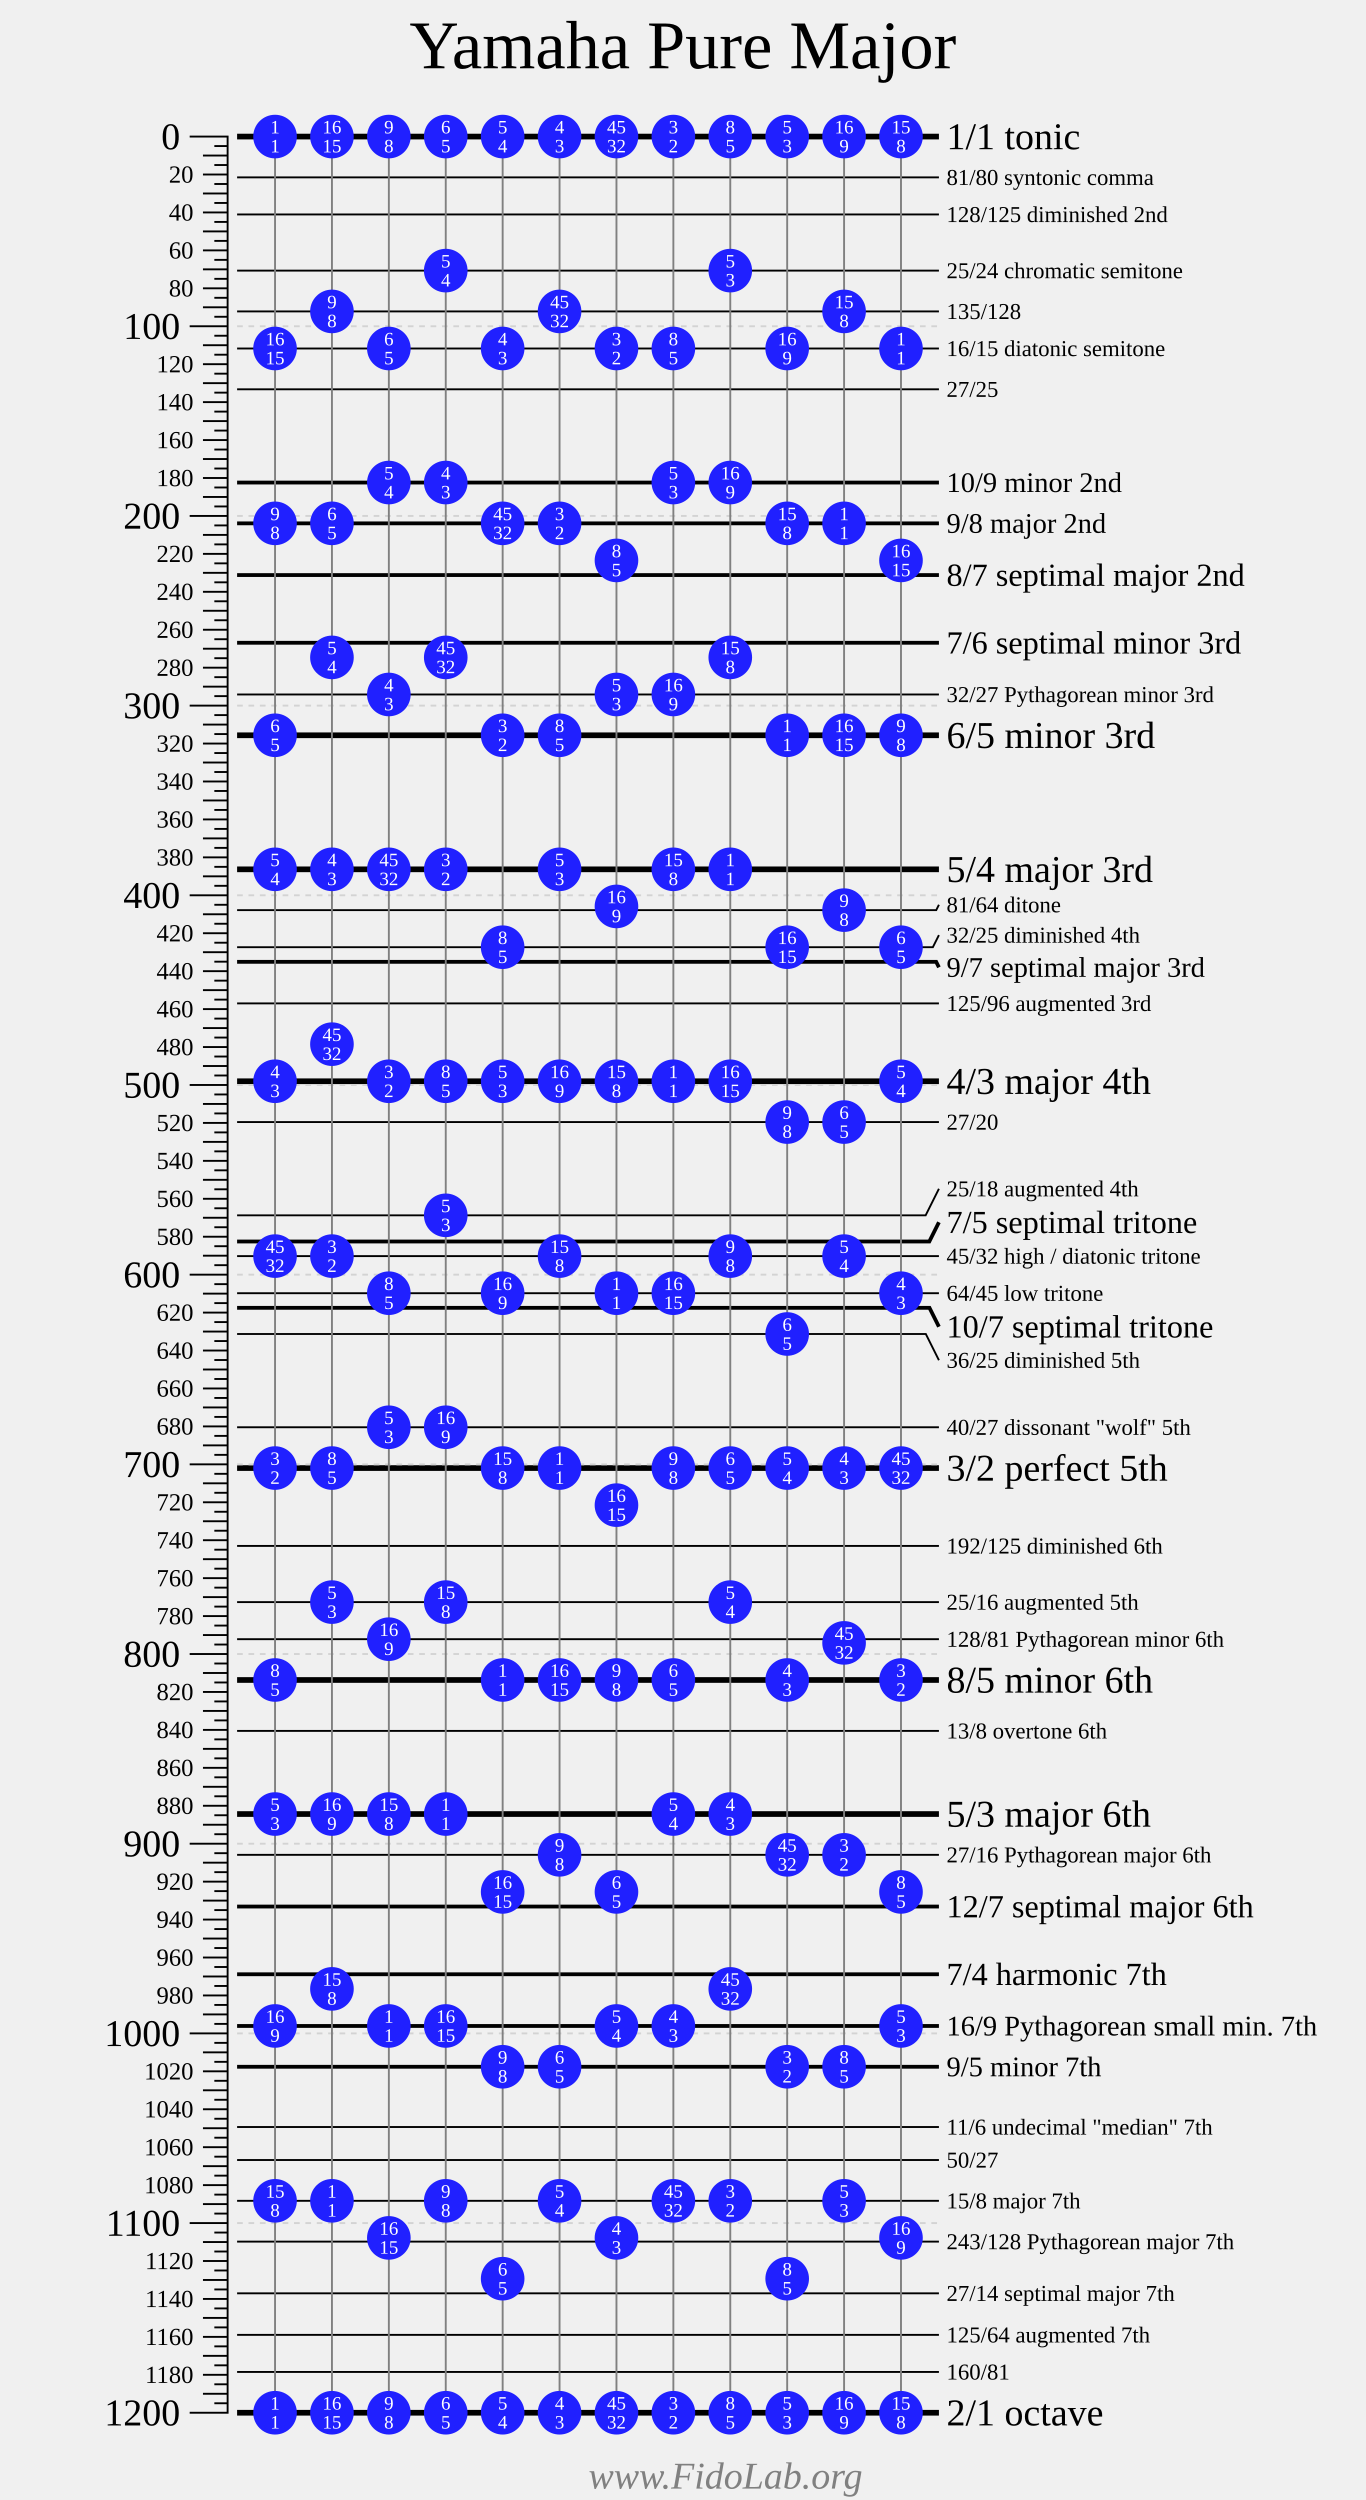
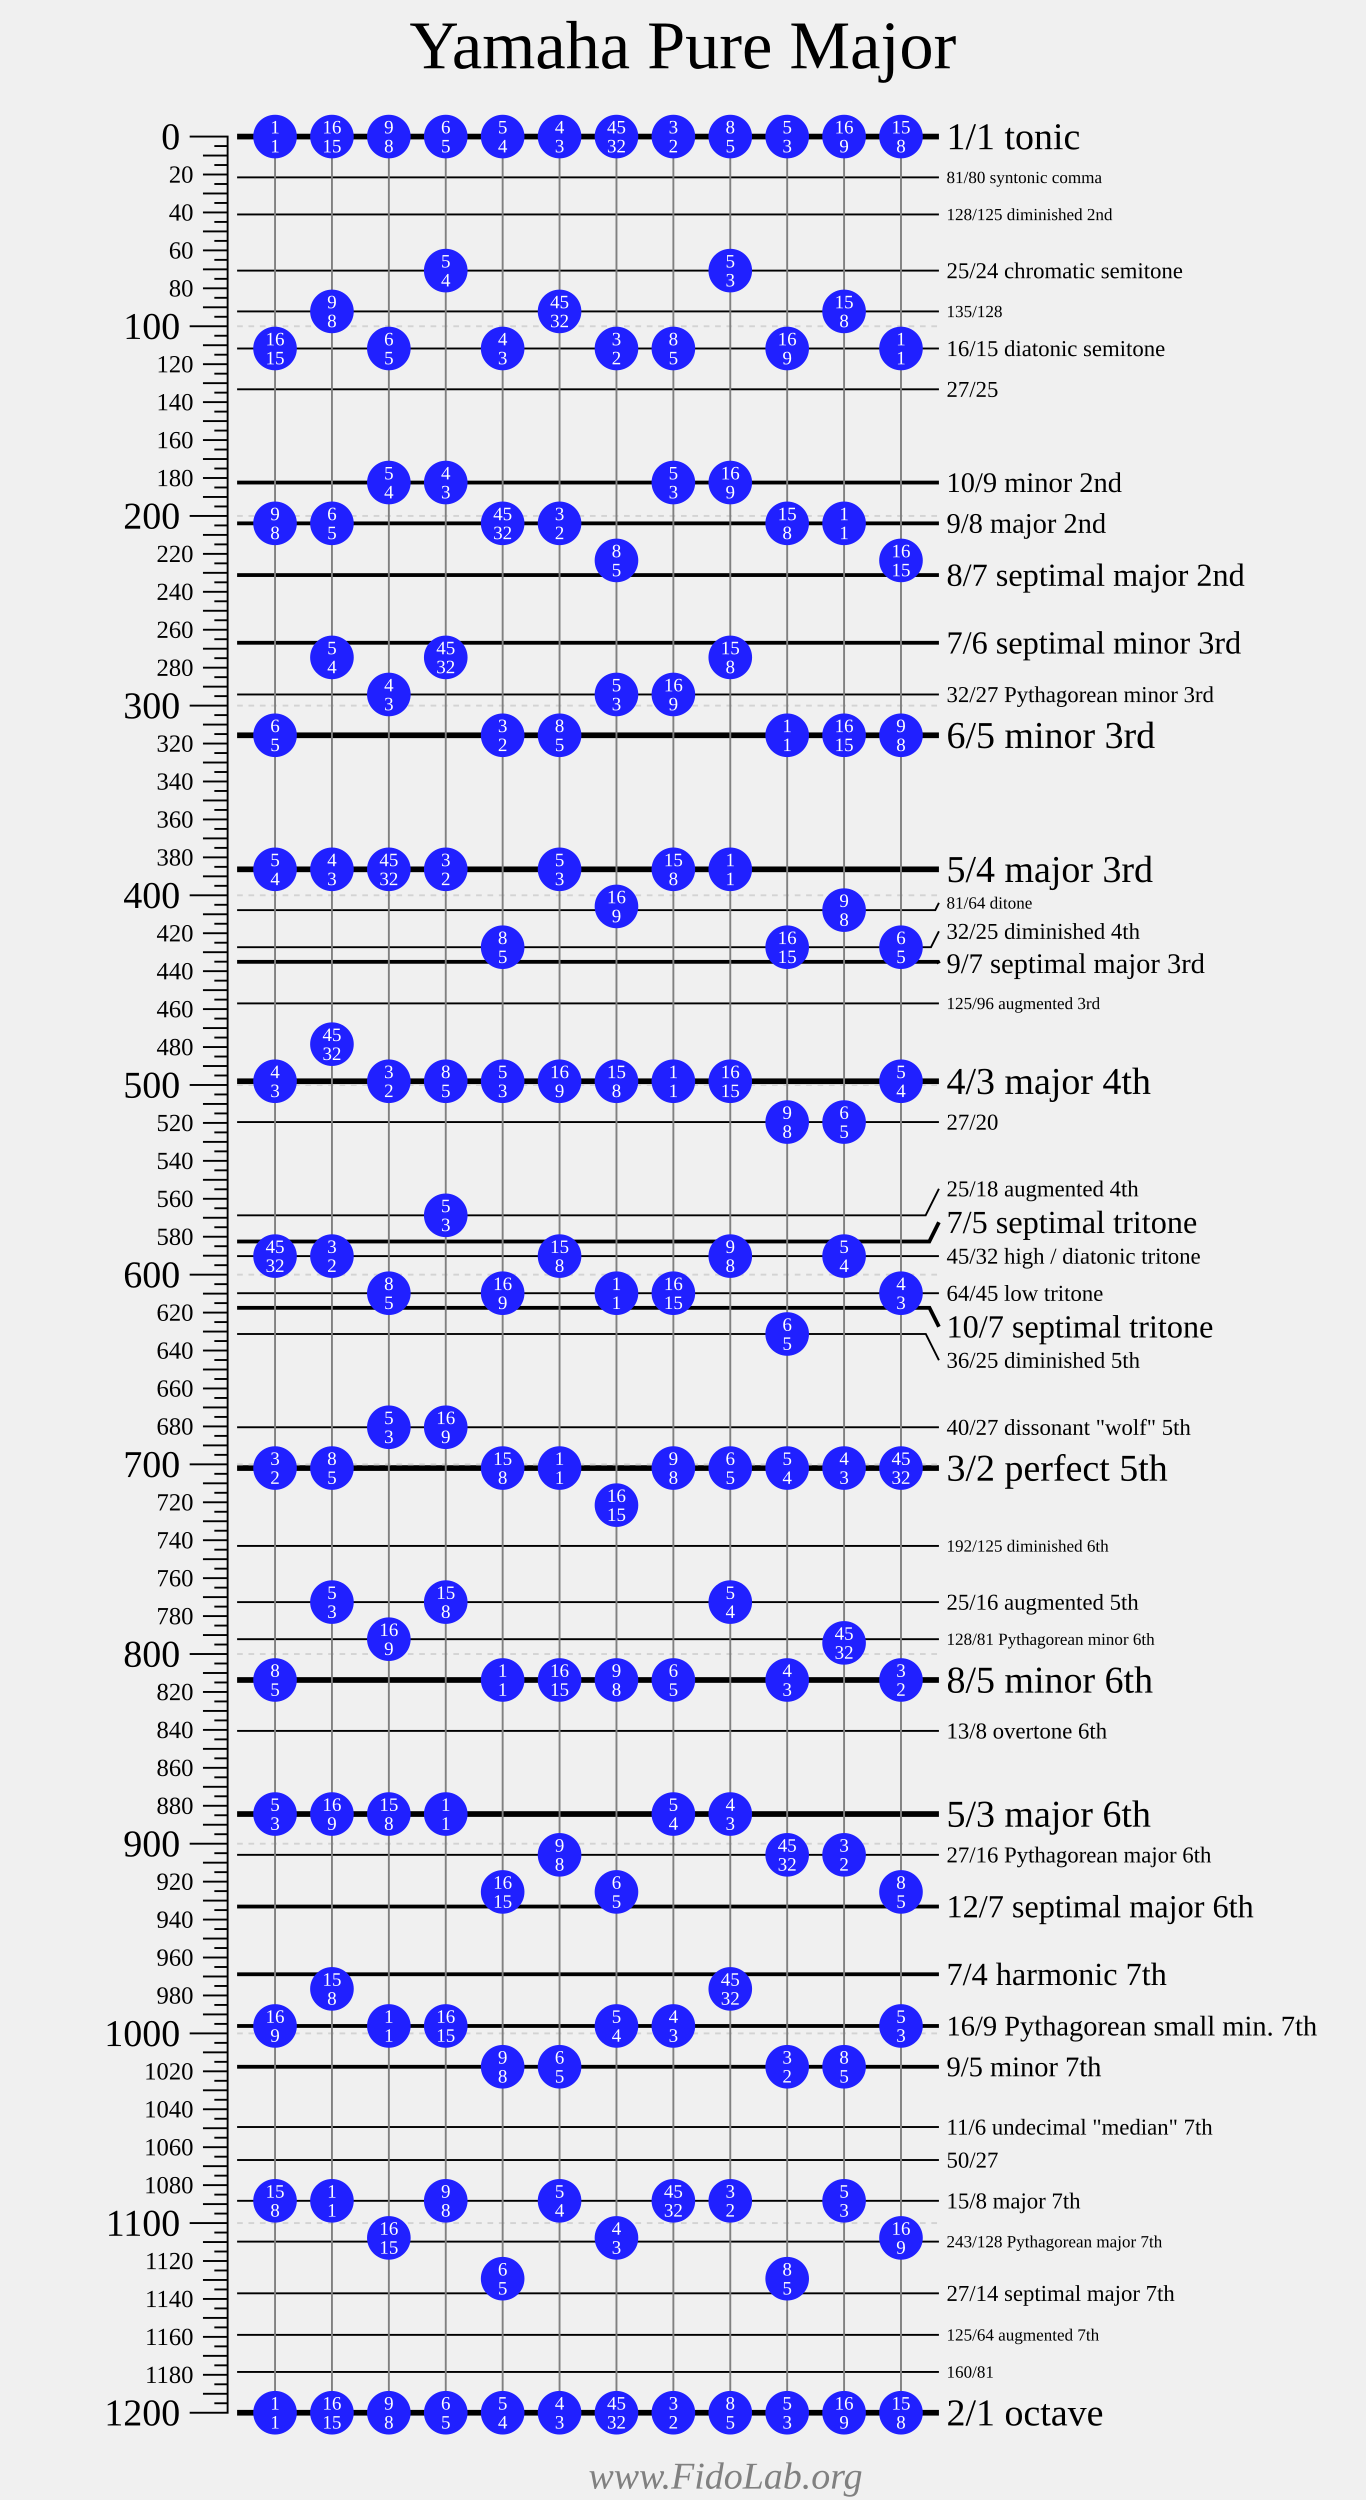
<svg xmlns="http://www.w3.org/2000/svg" width="720" height="1318">
  <g style="font-family: Times New Roman;">
    <text font-size="36" text-anchor="middle" x="360" y="36">Yamaha Pure Major</text>
    <g transform="translate(100 72)">
      <g fill="transparent" stroke="black" stroke-width="1">
        <path d="M0 0 H20 V1200 H0" />
        <path d="M0 100 H20" />
        <path d="M0 200 H20" />
        <path d="M0 300 H20" />
        <path d="M0 400 H20" />
        <path d="M0 500 H20" />
        <path d="M0 600 H20" />
        <path d="M0 700 H20" />
        <path d="M0 800 H20" />
        <path d="M0 900 H20" />
        <path d="M0 1000 H20" />
        <path d="M0 1100 H20" />
        <g transform="translate(7 0)">
          <path d="M0 10 H13" />
          <path d="M0 20 H13" />
          <path d="M0 30 H13" />
          <path d="M0 40 H13" />
          <path d="M0 50 H13" />
          <path d="M0 60 H13" />
          <path d="M0 70 H13" />
          <path d="M0 80 H13" />
          <path d="M0 90 H13" />
          <path d="M0 110 H13" />
          <path d="M0 120 H13" />
          <path d="M0 130 H13" />
          <path d="M0 140 H13" />
          <path d="M0 150 H13" />
          <path d="M0 160 H13" />
          <path d="M0 170 H13" />
          <path d="M0 180 H13" />
          <path d="M0 190 H13" />
          <path d="M0 210 H13" />
          <path d="M0 220 H13" />
          <path d="M0 230 H13" />
          <path d="M0 240 H13" />
          <path d="M0 250 H13" />
          <path d="M0 260 H13" />
          <path d="M0 270 H13" />
          <path d="M0 280 H13" />
          <path d="M0 290 H13" />
          <path d="M0 310 H13" />
          <path d="M0 320 H13" />
          <path d="M0 330 H13" />
          <path d="M0 340 H13" />
          <path d="M0 350 H13" />
          <path d="M0 360 H13" />
          <path d="M0 370 H13" />
          <path d="M0 380 H13" />
          <path d="M0 390 H13" />
          <path d="M0 410 H13" />
          <path d="M0 420 H13" />
          <path d="M0 430 H13" />
          <path d="M0 440 H13" />
          <path d="M0 450 H13" />
          <path d="M0 460 H13" />
          <path d="M0 470 H13" />
          <path d="M0 480 H13" />
          <path d="M0 490 H13" />
          <path d="M0 510 H13" />
          <path d="M0 520 H13" />
          <path d="M0 530 H13" />
          <path d="M0 540 H13" />
          <path d="M0 550 H13" />
          <path d="M0 560 H13" />
          <path d="M0 570 H13" />
          <path d="M0 580 H13" />
          <path d="M0 590 H13" />
          <path d="M0 610 H13" />
          <path d="M0 620 H13" />
          <path d="M0 630 H13" />
          <path d="M0 640 H13" />
          <path d="M0 650 H13" />
          <path d="M0 660 H13" />
          <path d="M0 670 H13" />
          <path d="M0 680 H13" />
          <path d="M0 690 H13" />
          <path d="M0 710 H13" />
          <path d="M0 720 H13" />
          <path d="M0 730 H13" />
          <path d="M0 740 H13" />
          <path d="M0 750 H13" />
          <path d="M0 760 H13" />
          <path d="M0 770 H13" />
          <path d="M0 780 H13" />
          <path d="M0 790 H13" />
          <path d="M0 810 H13" />
          <path d="M0 820 H13" />
          <path d="M0 830 H13" />
          <path d="M0 840 H13" />
          <path d="M0 850 H13" />
          <path d="M0 860 H13" />
          <path d="M0 870 H13" />
          <path d="M0 880 H13" />
          <path d="M0 890 H13" />
          <path d="M0 910 H13" />
          <path d="M0 920 H13" />
          <path d="M0 930 H13" />
          <path d="M0 940 H13" />
          <path d="M0 950 H13" />
          <path d="M0 960 H13" />
          <path d="M0 970 H13" />
          <path d="M0 980 H13" />
          <path d="M0 990 H13" />
          <path d="M0 1010 H13" />
          <path d="M0 1020 H13" />
          <path d="M0 1030 H13" />
          <path d="M0 1040 H13" />
          <path d="M0 1050 H13" />
          <path d="M0 1060 H13" />
          <path d="M0 1070 H13" />
          <path d="M0 1080 H13" />
          <path d="M0 1090 H13" />
          <path d="M0 1110 H13" />
          <path d="M0 1120 H13" />
          <path d="M0 1130 H13" />
          <path d="M0 1140 H13" />
          <path d="M0 1150 H13" />
          <path d="M0 1160 H13" />
          <path d="M0 1170 H13" />
          <path d="M0 1180 H13" />
          <path d="M0 1190 H13" />
        </g>
        <g transform="translate(13 0)">
          <path d="M0 5 H7" />
          <path d="M0 15 H7" />
          <path d="M0 25 H7" />
          <path d="M0 35 H7" />
          <path d="M0 45 H7" />
          <path d="M0 55 H7" />
          <path d="M0 65 H7" />
          <path d="M0 75 H7" />
          <path d="M0 85 H7" />
          <path d="M0 95 H7" />
          <path d="M0 105 H7" />
          <path d="M0 115 H7" />
          <path d="M0 125 H7" />
          <path d="M0 135 H7" />
          <path d="M0 145 H7" />
          <path d="M0 155 H7" />
          <path d="M0 165 H7" />
          <path d="M0 175 H7" />
          <path d="M0 185 H7" />
          <path d="M0 195 H7" />
          <path d="M0 205 H7" />
          <path d="M0 215 H7" />
          <path d="M0 225 H7" />
          <path d="M0 235 H7" />
          <path d="M0 245 H7" />
          <path d="M0 255 H7" />
          <path d="M0 265 H7" />
          <path d="M0 275 H7" />
          <path d="M0 285 H7" />
          <path d="M0 295 H7" />
          <path d="M0 305 H7" />
          <path d="M0 315 H7" />
          <path d="M0 325 H7" />
          <path d="M0 335 H7" />
          <path d="M0 345 H7" />
          <path d="M0 355 H7" />
          <path d="M0 365 H7" />
          <path d="M0 375 H7" />
          <path d="M0 385 H7" />
          <path d="M0 395 H7" />
          <path d="M0 405 H7" />
          <path d="M0 415 H7" />
          <path d="M0 425 H7" />
          <path d="M0 435 H7" />
          <path d="M0 445 H7" />
          <path d="M0 455 H7" />
          <path d="M0 465 H7" />
          <path d="M0 475 H7" />
          <path d="M0 485 H7" />
          <path d="M0 495 H7" />
          <path d="M0 505 H7" />
          <path d="M0 515 H7" />
          <path d="M0 525 H7" />
          <path d="M0 535 H7" />
          <path d="M0 545 H7" />
          <path d="M0 555 H7" />
          <path d="M0 565 H7" />
          <path d="M0 575 H7" />
          <path d="M0 585 H7" />
          <path d="M0 595 H7" />
          <path d="M0 605 H7" />
          <path d="M0 615 H7" />
          <path d="M0 625 H7" />
          <path d="M0 635 H7" />
          <path d="M0 645 H7" />
          <path d="M0 655 H7" />
          <path d="M0 665 H7" />
          <path d="M0 675 H7" />
          <path d="M0 685 H7" />
          <path d="M0 695 H7" />
          <path d="M0 705 H7" />
          <path d="M0 715 H7" />
          <path d="M0 725 H7" />
          <path d="M0 735 H7" />
          <path d="M0 745 H7" />
          <path d="M0 755 H7" />
          <path d="M0 765 H7" />
          <path d="M0 775 H7" />
          <path d="M0 785 H7" />
          <path d="M0 795 H7" />
          <path d="M0 805 H7" />
          <path d="M0 815 H7" />
          <path d="M0 825 H7" />
          <path d="M0 835 H7" />
          <path d="M0 845 H7" />
          <path d="M0 855 H7" />
          <path d="M0 865 H7" />
          <path d="M0 875 H7" />
          <path d="M0 885 H7" />
          <path d="M0 895 H7" />
          <path d="M0 905 H7" />
          <path d="M0 915 H7" />
          <path d="M0 925 H7" />
          <path d="M0 935 H7" />
          <path d="M0 945 H7" />
          <path d="M0 955 H7" />
          <path d="M0 965 H7" />
          <path d="M0 975 H7" />
          <path d="M0 985 H7" />
          <path d="M0 995 H7" />
          <path d="M0 1005 H7" />
          <path d="M0 1015 H7" />
          <path d="M0 1025 H7" />
          <path d="M0 1035 H7" />
          <path d="M0 1045 H7" />
          <path d="M0 1055 H7" />
          <path d="M0 1065 H7" />
          <path d="M0 1075 H7" />
          <path d="M0 1085 H7" />
          <path d="M0 1095 H7" />
          <path d="M0 1105 H7" />
          <path d="M0 1115 H7" />
          <path d="M0 1125 H7" />
          <path d="M0 1135 H7" />
          <path d="M0 1145 H7" />
          <path d="M0 1155 H7" />
          <path d="M0 1165 H7" />
          <path d="M0 1175 H7" />
          <path d="M0 1185 H7" />
          <path d="M0 1195 H7" />
        </g>
      </g>
      <g fill="black" font-size="20" text-anchor="end" transform="translate(-5 6.7)">
        <text y="0">0</text>
        <text y="100">100</text>
        <text y="200">200</text>
        <text y="300">300</text>
        <text y="400">400</text>
        <text y="500">500</text>
        <text y="600">600</text>
        <text y="700">700</text>
        <text y="800">800</text>
        <text y="900">900</text>
        <text y="1000">1000</text>
        <text y="1100">1100</text>
        <text y="1200">1200</text>
      </g>
      <g fill="black" font-size="13" text-anchor="end" transform="translate(2 4.3)">
        <text y="20">20</text>
        <text y="40">40</text>
        <text y="60">60</text>
        <text y="80">80</text>
        <text y="120">120</text>
        <text y="140">140</text>
        <text y="160">160</text>
        <text y="180">180</text>
        <text y="220">220</text>
        <text y="240">240</text>
        <text y="260">260</text>
        <text y="280">280</text>
        <text y="320">320</text>
        <text y="340">340</text>
        <text y="360">360</text>
        <text y="380">380</text>
        <text y="420">420</text>
        <text y="440">440</text>
        <text y="460">460</text>
        <text y="480">480</text>
        <text y="520">520</text>
        <text y="540">540</text>
        <text y="560">560</text>
        <text y="580">580</text>
        <text y="620">620</text>
        <text y="640">640</text>
        <text y="660">660</text>
        <text y="680">680</text>
        <text y="720">720</text>
        <text y="740">740</text>
        <text y="760">760</text>
        <text y="780">780</text>
        <text y="820">820</text>
        <text y="840">840</text>
        <text y="860">860</text>
        <text y="880">880</text>
        <text y="920">920</text>
        <text y="940">940</text>
        <text y="960">960</text>
        <text y="980">980</text>
        <text y="1020">1020</text>
        <text y="1040">1040</text>
        <text y="1060">1060</text>
        <text y="1080">1080</text>
        <text y="1120">1120</text>
        <text y="1140">1140</text>
        <text y="1160">1160</text>
        <text y="1180">1180</text>
      </g>
    </g>
    <g transform="translate(125 72)">
      <g fill="transparent" stroke="black">
        <g stroke-width="1">
          <path d="M0 21.51 H370" />
          <path d="M0 41.06 H370" />
          <path d="M0 70.67 H370" />
          <path d="M0 92.18 H370" />
          <path d="M0 111.73 H370" />
          <path d="M0 133.24 H370" />
          <path d="M0 294.13 H370" />
-           <path d="M0 407.82 H368.58 L370 404.98" />
-           <path d="M0 427.37 H366.8 L370 420.98" />
+           <path d="M0 407.82 H368.08 L370 403.98" />
+           <path d="M0 427.37 H365.8 L370 418.98" />
          <path d="M0 456.99 H370" />
          <path d="M0 519.55 H370" />
          <path d="M0 568.72 H363 L370 554.72" />
          <path d="M0 590.22 H370" />
          <path d="M0 609.78 H370" />
          <path d="M0 631.28 H363.09 L370 645.11" />
          <path d="M0 680.45 H370" />
          <path d="M0 743.01 H370" />
          <path d="M0 772.63 H370" />
          <path d="M0 792.18 H370" />
          <path d="M0 840.53 H370" />
          <path d="M0 905.87 H370" />
          <path d="M0 1049.36 H370" />
          <path d="M0 1066.76 H370" />
          <path d="M0 1088.27 H370" />
          <path d="M0 1109.78 H370" />
          <path d="M0 1137.04 H370" />
          <path d="M0 1158.94 H370" />
          <path d="M0 1178.49 H370" />
        </g>
        <g stroke-width="2">
          <path d="M0 182.4 H370" />
          <path d="M0 203.91 H370" />
          <path d="M0 231.17 H370" />
          <path d="M0 266.87 H370" />
-           <path d="M0 435.08 H368.55 L370 437.98" />
+           <path d="M0 435.08 H369.55 L370 435.98" />
          <path d="M0 582.51 H364.94 L370 572.38" />
          <path d="M0 617.49 H365.02 L370 627.44" />
          <path d="M0 933.13 H370" />
          <path d="M0 968.83 H370" />
          <path d="M0 996.09 H370" />
          <path d="M0 1017.6 H370" />
        </g>
        <g stroke-width="3">
          <path d="M0 0 H370" />
          <path d="M0 315.64 H370" />
          <path d="M0 386.31 H370" />
          <path d="M0 498.04 H370" />
          <path d="M0 701.96 H370" />
          <path d="M0 813.69 H370" />
          <path d="M0 884.36 H370" />
          <path d="M0 1200 H370" />
        </g>
      </g>
      <g transform="translate(374 0)">
+         <g font-size="4">
+ </g>
+         <g font-size="5">
+ </g>
+         <g font-size="6">
+ </g>
+         <g font-size="7">
+ </g>
+         <g font-size="8">
+ </g>
+         <g font-size="9">
+           <text y="24.51">81/80 syntonic comma</text>
+           <text y="44.06">128/125 diminished 2nd</text>
+           <text y="95.18">135/128</text>
+           <text y="406.98">81/64 ditone</text>
+           <text y="459.99">125/96 augmented 3rd</text>
+           <text y="746.01">192/125 diminished 6th</text>
+           <text y="795.18">128/81 Pythagorean minor 6th</text>
+           <text y="1112.78">243/128 Pythagorean major 7th</text>
+           <text y="1161.94">125/64 augmented 7th</text>
+           <text y="1181.49">160/81</text>
+         </g>
        <g font-size="12">
-           <text y="25.51">81/80 syntonic comma</text>
-           <text y="45.06">128/125 diminished 2nd</text>
          <text y="74.67">25/24 chromatic semitone</text>
-           <text y="96.18">135/128</text>
          <text y="115.73">16/15 diatonic semitone</text>
          <text y="137.24">27/25</text>
          <text y="298.13">32/27 Pythagorean minor 3rd</text>
-           <text y="408.98">81/64 ditone</text>
-           <text y="424.98">32/25 diminished 4th</text>
-           <text y="460.99">125/96 augmented 3rd</text>
+           <text y="422.98">32/25 diminished 4th</text>
          <text y="523.55">27/20</text>
          <text y="558.72">25/18 augmented 4th </text>
          <text y="594.22">45/32 high / diatonic tritone</text>
          <text y="613.78">64/45 low tritone</text>
          <text y="649.11">36/25 diminished 5th</text>
          <text y="684.45">40/27 dissonant "wolf" 5th</text>
-           <text y="747.01">192/125 diminished 6th</text>
          <text y="776.63">25/16 augmented 5th</text>
-           <text y="796.18">128/81 Pythagorean minor 6th</text>
          <text y="844.53">13/8 overtone 6th</text>
          <text y="909.87">27/16 Pythagorean major 6th</text>
          <text y="1053.36">11/6 undecimal "median" 7th</text>
          <text y="1070.76">50/27</text>
          <text y="1092.27">15/8 major 7th</text>
-           <text y="1113.78">243/128 Pythagorean major 7th</text>
          <text y="1141.04">27/14 septimal major 7th</text>
-           <text y="1162.94">125/64 augmented 7th</text>
-           <text y="1182.49">160/81</text>
        </g>
        <g font-size="15">
          <text y="187.4">10/9 minor 2nd</text>
          <text y="208.91">9/8 major 2nd</text>
-           <text y="442.98">9/7 septimal major 3rd</text>
+           <text y="440.98">9/7 septimal major 3rd</text>
          <text y="1001.09">16/9 Pythagorean small min. 7th</text>
          <text y="1022.6">9/5 minor 7th</text>
        </g>
        <g font-size="17">
          <text y="236.84">8/7 septimal major 2nd</text>
          <text y="272.54">7/6 septimal minor 3rd</text>
          <text y="578.05">7/5 septimal tritone</text>
          <text y="633.11">10/7 septimal tritone</text>
          <text y="938.8">12/7 septimal major 6th</text>
          <text y="974.49">7/4 harmonic 7th</text>
        </g>
        <g font-size="20">
          <text y="6.67">1/1 tonic</text>
          <text y="322.31">6/5 minor 3rd</text>
          <text y="392.98">5/4 major 3rd</text>
          <text y="504.71">4/3 major 4th</text>
          <text y="708.62">3/2 perfect 5th</text>
          <text y="820.35">8/5 minor 6th</text>
          <text y="891.03">5/3 major 6th</text>
          <text y="1206.67">2/1 octave</text>
        </g>
      </g>
      <g stroke="lightgrey" stroke-dasharray="3 3">
        <path d="M0 100 H370" />
        <path d="M0 200 H370" />
        <path d="M0 300 H370" />
        <path d="M0 400 H370" />
        <path d="M0 500 H370" />
        <path d="M0 600 H370" />
        <path d="M0 700 H370" />
        <path d="M0 800 H370" />
        <path d="M0 900 H370" />
        <path d="M0 1000 H370" />
        <path d="M0 1100 H370" />
      </g>
    </g>
    <g font-size="20" text-anchor="left" transform="translate(150 52) rotate(270)">
</g>
    <g transform="translate(145 72)">
      <g stroke="grey">
        <path d="M0 0 V1200" />
        <path d="M30 0 V1200" />
        <path d="M60 0 V1200" />
        <path d="M90 0 V1200" />
        <path d="M120 0 V1200" />
        <path d="M150 0 V1200" />
        <path d="M180 0 V1200" />
        <path d="M210 0 V1200" />
        <path d="M240 0 V1200" />
        <path d="M270 0 V1200" />
        <path d="M300 0 V1200" />
        <path d="M330 0 V1200" />
      </g>
      <g fill="#2020ff">
        <circle cy="0" r="11.5" />
        <circle cy="1200" r="11.5" />
        <circle cy="111.73" r="11.5" />
        <circle cy="203.91" r="11.5" />
        <circle cy="315.64" r="11.5" />
        <circle cy="386.31" r="11.5" />
        <circle cy="498.04" r="11.5" />
        <circle cy="590.22" r="11.5" />
        <circle cy="701.96" r="11.5" />
        <circle cy="813.69" r="11.5" />
        <circle cy="884.36" r="11.5" />
        <circle cy="996.09" r="11.5" />
        <circle cy="1088.27" r="11.5" />
      </g>
      <g transform="translate(30 0)">
        <g fill="#2020ff">
          <circle cy="1088.27" r="11.5" />
          <circle cy="0" r="11.5" />
          <circle cy="1200" r="11.5" />
          <circle cy="92.18" r="11.5" />
          <circle cy="203.91" r="11.5" />
          <circle cy="274.58" r="11.5" />
          <circle cy="386.31" r="11.5" />
          <circle cy="478.49" r="11.5" />
          <circle cy="590.22" r="11.5" />
          <circle cy="701.96" r="11.5" />
          <circle cy="772.63" r="11.5" />
          <circle cy="884.36" r="11.5" />
          <circle cy="976.54" r="11.5" />
        </g>
      </g>
      <g transform="translate(60 0)">
        <g fill="#2020ff">
          <circle cy="996.09" r="11.5" />
          <circle cy="1107.82" r="11.5" />
          <circle cy="0" r="11.5" />
          <circle cy="1200" r="11.5" />
          <circle cy="111.73" r="11.5" />
          <circle cy="182.4" r="11.5" />
          <circle cy="294.13" r="11.5" />
          <circle cy="386.31" r="11.5" />
          <circle cy="498.04" r="11.5" />
          <circle cy="609.78" r="11.5" />
          <circle cy="680.45" r="11.5" />
          <circle cy="792.18" r="11.5" />
          <circle cy="884.36" r="11.5" />
        </g>
      </g>
      <g transform="translate(90 0)">
        <g fill="#2020ff">
          <circle cy="884.36" r="11.5" />
          <circle cy="996.09" r="11.5" />
          <circle cy="1088.27" r="11.5" />
          <circle cy="0" r="11.5" />
          <circle cy="1200" r="11.5" />
          <circle cy="70.67" r="11.5" />
          <circle cy="182.4" r="11.5" />
          <circle cy="274.58" r="11.5" />
          <circle cy="386.31" r="11.5" />
          <circle cy="498.04" r="11.5" />
          <circle cy="568.72" r="11.5" />
          <circle cy="680.45" r="11.5" />
          <circle cy="772.63" r="11.5" />
        </g>
      </g>
      <g transform="translate(120 0)">
        <g fill="#2020ff">
          <circle cy="813.69" r="11.5" />
          <circle cy="925.42" r="11.5" />
          <circle cy="1017.6" r="11.5" />
          <circle cy="1129.33" r="11.5" />
          <circle cy="0" r="11.5" />
          <circle cy="1200" r="11.5" />
          <circle cy="111.73" r="11.5" />
          <circle cy="203.91" r="11.5" />
          <circle cy="315.64" r="11.5" />
          <circle cy="427.37" r="11.5" />
          <circle cy="498.04" r="11.5" />
          <circle cy="609.78" r="11.5" />
          <circle cy="701.96" r="11.5" />
        </g>
      </g>
      <g transform="translate(150 0)">
        <g fill="#2020ff">
          <circle cy="701.96" r="11.5" />
          <circle cy="813.69" r="11.5" />
          <circle cy="905.87" r="11.5" />
          <circle cy="1017.6" r="11.5" />
          <circle cy="1088.27" r="11.5" />
          <circle cy="0" r="11.5" />
          <circle cy="1200" r="11.5" />
          <circle cy="92.18" r="11.5" />
          <circle cy="203.91" r="11.5" />
          <circle cy="315.64" r="11.5" />
          <circle cy="386.31" r="11.5" />
          <circle cy="498.04" r="11.5" />
          <circle cy="590.22" r="11.5" />
        </g>
      </g>
      <g transform="translate(180 0)">
        <g fill="#2020ff">
          <circle cy="609.78" r="11.5" />
          <circle cy="721.51" r="11.5" />
          <circle cy="813.69" r="11.5" />
          <circle cy="925.42" r="11.5" />
          <circle cy="996.09" r="11.5" />
          <circle cy="1107.82" r="11.5" />
          <circle cy="0" r="11.5" />
          <circle cy="1200" r="11.5" />
          <circle cy="111.73" r="11.5" />
          <circle cy="223.46" r="11.5" />
          <circle cy="294.13" r="11.5" />
          <circle cy="405.87" r="11.5" />
          <circle cy="498.04" r="11.5" />
        </g>
      </g>
      <g transform="translate(210 0)">
        <g fill="#2020ff">
          <circle cy="498.04" r="11.5" />
          <circle cy="609.78" r="11.5" />
          <circle cy="701.96" r="11.5" />
          <circle cy="813.69" r="11.5" />
          <circle cy="884.36" r="11.5" />
          <circle cy="996.09" r="11.5" />
          <circle cy="1088.27" r="11.5" />
          <circle cy="0" r="11.5" />
          <circle cy="1200" r="11.5" />
          <circle cy="111.73" r="11.5" />
          <circle cy="182.4" r="11.5" />
          <circle cy="294.13" r="11.5" />
          <circle cy="386.31" r="11.5" />
        </g>
      </g>
      <g transform="translate(240 0)">
        <g fill="#2020ff">
          <circle cy="386.31" r="11.5" />
          <circle cy="498.04" r="11.5" />
          <circle cy="590.22" r="11.5" />
          <circle cy="701.96" r="11.5" />
          <circle cy="772.63" r="11.5" />
          <circle cy="884.36" r="11.5" />
          <circle cy="976.54" r="11.5" />
          <circle cy="1088.27" r="11.5" />
          <circle cy="0" r="11.5" />
          <circle cy="1200" r="11.5" />
          <circle cy="70.67" r="11.5" />
          <circle cy="182.4" r="11.5" />
          <circle cy="274.58" r="11.5" />
        </g>
      </g>
      <g transform="translate(270 0)">
        <g fill="#2020ff">
          <circle cy="315.64" r="11.5" />
          <circle cy="427.37" r="11.5" />
          <circle cy="519.55" r="11.5" />
          <circle cy="631.28" r="11.5" />
          <circle cy="701.96" r="11.5" />
          <circle cy="813.69" r="11.5" />
          <circle cy="905.87" r="11.5" />
          <circle cy="1017.6" r="11.5" />
          <circle cy="1129.33" r="11.5" />
          <circle cy="0" r="11.5" />
          <circle cy="1200" r="11.5" />
          <circle cy="111.73" r="11.5" />
          <circle cy="203.91" r="11.5" />
        </g>
      </g>
      <g transform="translate(300 0)">
        <g fill="#2020ff">
          <circle cy="203.91" r="11.5" />
          <circle cy="315.64" r="11.5" />
          <circle cy="407.82" r="11.5" />
          <circle cy="519.55" r="11.5" />
          <circle cy="590.22" r="11.5" />
          <circle cy="701.96" r="11.5" />
          <circle cy="794.13" r="11.5" />
          <circle cy="905.87" r="11.5" />
          <circle cy="1017.6" r="11.5" />
          <circle cy="1088.27" r="11.5" />
          <circle cy="0" r="11.5" />
          <circle cy="1200" r="11.5" />
          <circle cy="92.18" r="11.5" />
        </g>
      </g>
      <g transform="translate(330 0)">
        <g fill="#2020ff">
          <circle cy="111.73" r="11.5" />
          <circle cy="223.46" r="11.5" />
          <circle cy="315.64" r="11.5" />
          <circle cy="427.37" r="11.5" />
          <circle cy="498.04" r="11.5" />
          <circle cy="609.78" r="11.5" />
          <circle cy="701.96" r="11.5" />
          <circle cy="813.69" r="11.5" />
          <circle cy="925.42" r="11.5" />
          <circle cy="996.09" r="11.5" />
          <circle cy="1107.82" r="11.5" />
          <circle cy="0" r="11.5" />
          <circle cy="1200" r="11.5" />
        </g>
      </g>
      <g fill="white" text-anchor="middle">
        <g font-size="10">
          <text y="-1.67">1</text>
          <text y="8.33">1</text>
          <text y="1198.33">1</text>
          <text y="1208.33">1</text>
          <text y="110.06">16</text>
          <text y="120.06">15</text>
          <text y="202.24">9</text>
          <text y="212.24">8</text>
          <text y="313.97">6</text>
          <text y="323.97">5</text>
          <text y="384.65">5</text>
          <text y="394.65">4</text>
          <text y="496.38">4</text>
          <text y="506.38">3</text>
          <text y="588.56">45</text>
          <text y="598.56">32</text>
          <text y="700.29">3</text>
          <text y="710.29">2</text>
          <text y="812.02">8</text>
          <text y="822.02">5</text>
          <text y="882.69">5</text>
          <text y="892.69">3</text>
          <text y="994.42">16</text>
          <text y="1004.42">9</text>
          <text y="1086.6">15</text>
          <text y="1096.6">8</text>
        </g>
        <g transform="translate(30 0)">
          <g font-size="10">
            <text y="1086.6">1</text>
            <text y="1096.6">1</text>
            <text y="-1.67">16</text>
            <text y="8.33">15</text>
            <text y="1198.33">16</text>
            <text y="1208.33">15</text>
            <text y="90.51">9</text>
            <text y="100.51">8</text>
            <text y="202.24">6</text>
            <text y="212.24">5</text>
            <text y="272.92">5</text>
            <text y="282.92">4</text>
            <text y="384.65">4</text>
            <text y="394.65">3</text>
            <text y="476.83">45</text>
            <text y="486.83">32</text>
            <text y="588.56">3</text>
            <text y="598.56">2</text>
            <text y="700.29">8</text>
            <text y="710.29">5</text>
            <text y="770.96">5</text>
            <text y="780.96">3</text>
            <text y="882.69">16</text>
            <text y="892.69">9</text>
            <text y="974.87">15</text>
            <text y="984.87">8</text>
          </g>
        </g>
        <g transform="translate(60 0)">
          <g font-size="10">
            <text y="994.42">1</text>
            <text y="1004.42">1</text>
            <text y="1106.15">16</text>
            <text y="1116.15">15</text>
            <text y="-1.67">9</text>
            <text y="8.33">8</text>
            <text y="1198.33">9</text>
            <text y="1208.33">8</text>
            <text y="110.06">6</text>
            <text y="120.06">5</text>
            <text y="180.74">5</text>
            <text y="190.74">4</text>
            <text y="292.47">4</text>
            <text y="302.47">3</text>
            <text y="384.65">45</text>
            <text y="394.65">32</text>
            <text y="496.38">3</text>
            <text y="506.38">2</text>
            <text y="608.11">8</text>
            <text y="618.11">5</text>
            <text y="678.78">5</text>
            <text y="688.78">3</text>
            <text y="790.51">16</text>
            <text y="800.51">9</text>
            <text y="882.69">15</text>
            <text y="892.69">8</text>
          </g>
        </g>
        <g transform="translate(90 0)">
          <g font-size="10">
            <text y="882.69">1</text>
            <text y="892.69">1</text>
            <text y="994.42">16</text>
            <text y="1004.42">15</text>
            <text y="1086.6">9</text>
            <text y="1096.6">8</text>
            <text y="-1.67">6</text>
            <text y="8.33">5</text>
            <text y="1198.33">6</text>
            <text y="1208.33">5</text>
            <text y="69.01">5</text>
            <text y="79.01">4</text>
            <text y="180.74">4</text>
            <text y="190.74">3</text>
            <text y="272.92">45</text>
            <text y="282.92">32</text>
            <text y="384.65">3</text>
            <text y="394.65">2</text>
            <text y="496.38">8</text>
            <text y="506.38">5</text>
            <text y="567.05">5</text>
            <text y="577.05">3</text>
            <text y="678.78">16</text>
            <text y="688.78">9</text>
            <text y="770.96">15</text>
            <text y="780.96">8</text>
          </g>
        </g>
        <g transform="translate(120 0)">
          <g font-size="10">
            <text y="812.02">1</text>
            <text y="822.02">1</text>
            <text y="923.75">16</text>
            <text y="933.75">15</text>
            <text y="1015.93">9</text>
            <text y="1025.93">8</text>
            <text y="1127.66">6</text>
            <text y="1137.66">5</text>
            <text y="-1.67">5</text>
            <text y="8.33">4</text>
            <text y="1198.33">5</text>
            <text y="1208.33">4</text>
            <text y="110.06">4</text>
            <text y="120.06">3</text>
            <text y="202.24">45</text>
            <text y="212.24">32</text>
            <text y="313.97">3</text>
            <text y="323.97">2</text>
            <text y="425.71">8</text>
            <text y="435.71">5</text>
            <text y="496.38">5</text>
            <text y="506.38">3</text>
            <text y="608.11">16</text>
            <text y="618.11">9</text>
            <text y="700.29">15</text>
            <text y="710.29">8</text>
          </g>
        </g>
        <g transform="translate(150 0)">
          <g font-size="10">
            <text y="700.29">1</text>
            <text y="710.29">1</text>
            <text y="812.02">16</text>
            <text y="822.02">15</text>
            <text y="904.2">9</text>
            <text y="914.2">8</text>
            <text y="1015.93">6</text>
            <text y="1025.93">5</text>
            <text y="1086.6">5</text>
            <text y="1096.6">4</text>
            <text y="-1.67">4</text>
            <text y="8.33">3</text>
            <text y="1198.33">4</text>
            <text y="1208.33">3</text>
            <text y="90.51">45</text>
            <text y="100.51">32</text>
            <text y="202.24">3</text>
            <text y="212.24">2</text>
            <text y="313.97">8</text>
            <text y="323.97">5</text>
            <text y="384.65">5</text>
            <text y="394.65">3</text>
            <text y="496.38">16</text>
            <text y="506.38">9</text>
            <text y="588.56">15</text>
            <text y="598.56">8</text>
          </g>
        </g>
        <g transform="translate(180 0)">
          <g font-size="10">
            <text y="608.11">1</text>
            <text y="618.11">1</text>
            <text y="719.84">16</text>
            <text y="729.84">15</text>
            <text y="812.02">9</text>
            <text y="822.02">8</text>
            <text y="923.75">6</text>
            <text y="933.75">5</text>
            <text y="994.42">5</text>
            <text y="1004.42">4</text>
            <text y="1106.15">4</text>
            <text y="1116.15">3</text>
            <text y="-1.67">45</text>
            <text y="8.33">32</text>
            <text y="1198.33">45</text>
            <text y="1208.33">32</text>
            <text y="110.06">3</text>
            <text y="120.06">2</text>
            <text y="221.8">8</text>
            <text y="231.8">5</text>
            <text y="292.47">5</text>
            <text y="302.47">3</text>
            <text y="404.2">16</text>
            <text y="414.2">9</text>
            <text y="496.38">15</text>
            <text y="506.38">8</text>
          </g>
        </g>
        <g transform="translate(210 0)">
          <g font-size="10">
            <text y="496.38">1</text>
            <text y="506.38">1</text>
            <text y="608.11">16</text>
            <text y="618.11">15</text>
            <text y="700.29">9</text>
            <text y="710.29">8</text>
            <text y="812.02">6</text>
            <text y="822.02">5</text>
            <text y="882.69">5</text>
            <text y="892.69">4</text>
            <text y="994.42">4</text>
            <text y="1004.42">3</text>
            <text y="1086.6">45</text>
            <text y="1096.6">32</text>
            <text y="-1.67">3</text>
            <text y="8.33">2</text>
            <text y="1198.33">3</text>
            <text y="1208.33">2</text>
            <text y="110.06">8</text>
            <text y="120.06">5</text>
            <text y="180.74">5</text>
            <text y="190.74">3</text>
            <text y="292.47">16</text>
            <text y="302.47">9</text>
            <text y="384.65">15</text>
            <text y="394.65">8</text>
          </g>
        </g>
        <g transform="translate(240 0)">
          <g font-size="10">
            <text y="384.65">1</text>
            <text y="394.65">1</text>
            <text y="496.38">16</text>
            <text y="506.38">15</text>
            <text y="588.56">9</text>
            <text y="598.56">8</text>
            <text y="700.29">6</text>
            <text y="710.29">5</text>
            <text y="770.96">5</text>
            <text y="780.96">4</text>
            <text y="882.69">4</text>
            <text y="892.69">3</text>
            <text y="974.87">45</text>
            <text y="984.87">32</text>
            <text y="1086.6">3</text>
            <text y="1096.6">2</text>
            <text y="-1.67">8</text>
            <text y="8.33">5</text>
            <text y="1198.33">8</text>
            <text y="1208.33">5</text>
            <text y="69.01">5</text>
            <text y="79.01">3</text>
            <text y="180.74">16</text>
            <text y="190.74">9</text>
            <text y="272.92">15</text>
            <text y="282.92">8</text>
          </g>
        </g>
        <g transform="translate(270 0)">
          <g font-size="10">
            <text y="313.97">1</text>
            <text y="323.97">1</text>
            <text y="425.71">16</text>
            <text y="435.71">15</text>
            <text y="517.88">9</text>
            <text y="527.88">8</text>
            <text y="629.62">6</text>
            <text y="639.62">5</text>
            <text y="700.29">5</text>
            <text y="710.29">4</text>
            <text y="812.02">4</text>
            <text y="822.02">3</text>
            <text y="904.2">45</text>
            <text y="914.2">32</text>
            <text y="1015.93">3</text>
            <text y="1025.93">2</text>
            <text y="1127.66">8</text>
            <text y="1137.66">5</text>
            <text y="-1.67">5</text>
            <text y="8.33">3</text>
            <text y="1198.33">5</text>
            <text y="1208.33">3</text>
            <text y="110.06">16</text>
            <text y="120.06">9</text>
            <text y="202.24">15</text>
            <text y="212.24">8</text>
          </g>
        </g>
        <g transform="translate(300 0)">
          <g font-size="10">
            <text y="202.24">1</text>
            <text y="212.24">1</text>
            <text y="313.97">16</text>
            <text y="323.97">15</text>
            <text y="406.15">9</text>
            <text y="416.15">8</text>
            <text y="517.88">6</text>
            <text y="527.88">5</text>
            <text y="588.56">5</text>
            <text y="598.56">4</text>
            <text y="700.29">4</text>
            <text y="710.29">3</text>
            <text y="792.47">45</text>
            <text y="802.47">32</text>
            <text y="904.2">3</text>
            <text y="914.2">2</text>
            <text y="1015.93">8</text>
            <text y="1025.93">5</text>
            <text y="1086.6">5</text>
            <text y="1096.6">3</text>
            <text y="-1.67">16</text>
            <text y="8.33">9</text>
            <text y="1198.33">16</text>
            <text y="1208.33">9</text>
            <text y="90.51">15</text>
            <text y="100.51">8</text>
          </g>
        </g>
        <g transform="translate(330 0)">
          <g font-size="10">
            <text y="110.06">1</text>
            <text y="120.06">1</text>
            <text y="221.8">16</text>
            <text y="231.8">15</text>
            <text y="313.97">9</text>
            <text y="323.97">8</text>
            <text y="425.71">6</text>
            <text y="435.71">5</text>
            <text y="496.38">5</text>
            <text y="506.38">4</text>
            <text y="608.11">4</text>
            <text y="618.11">3</text>
            <text y="700.29">45</text>
            <text y="710.29">32</text>
            <text y="812.02">3</text>
            <text y="822.02">2</text>
            <text y="923.75">8</text>
            <text y="933.75">5</text>
            <text y="994.42">5</text>
            <text y="1004.42">3</text>
            <text y="1106.15">16</text>
            <text y="1116.15">9</text>
            <text y="-1.67">15</text>
            <text y="8.33">8</text>
            <text y="1198.33">15</text>
            <text y="1208.33">8</text>
          </g>
        </g>
      </g>
    </g>
    <a href="https://www.fidolab.org">
      <text fill="grey" font-size="20" font-style="italic" text-anchor="middle" x="382.5" y="1312">www.FidoLab.org</text>
    </a>
  </g>
</svg>
